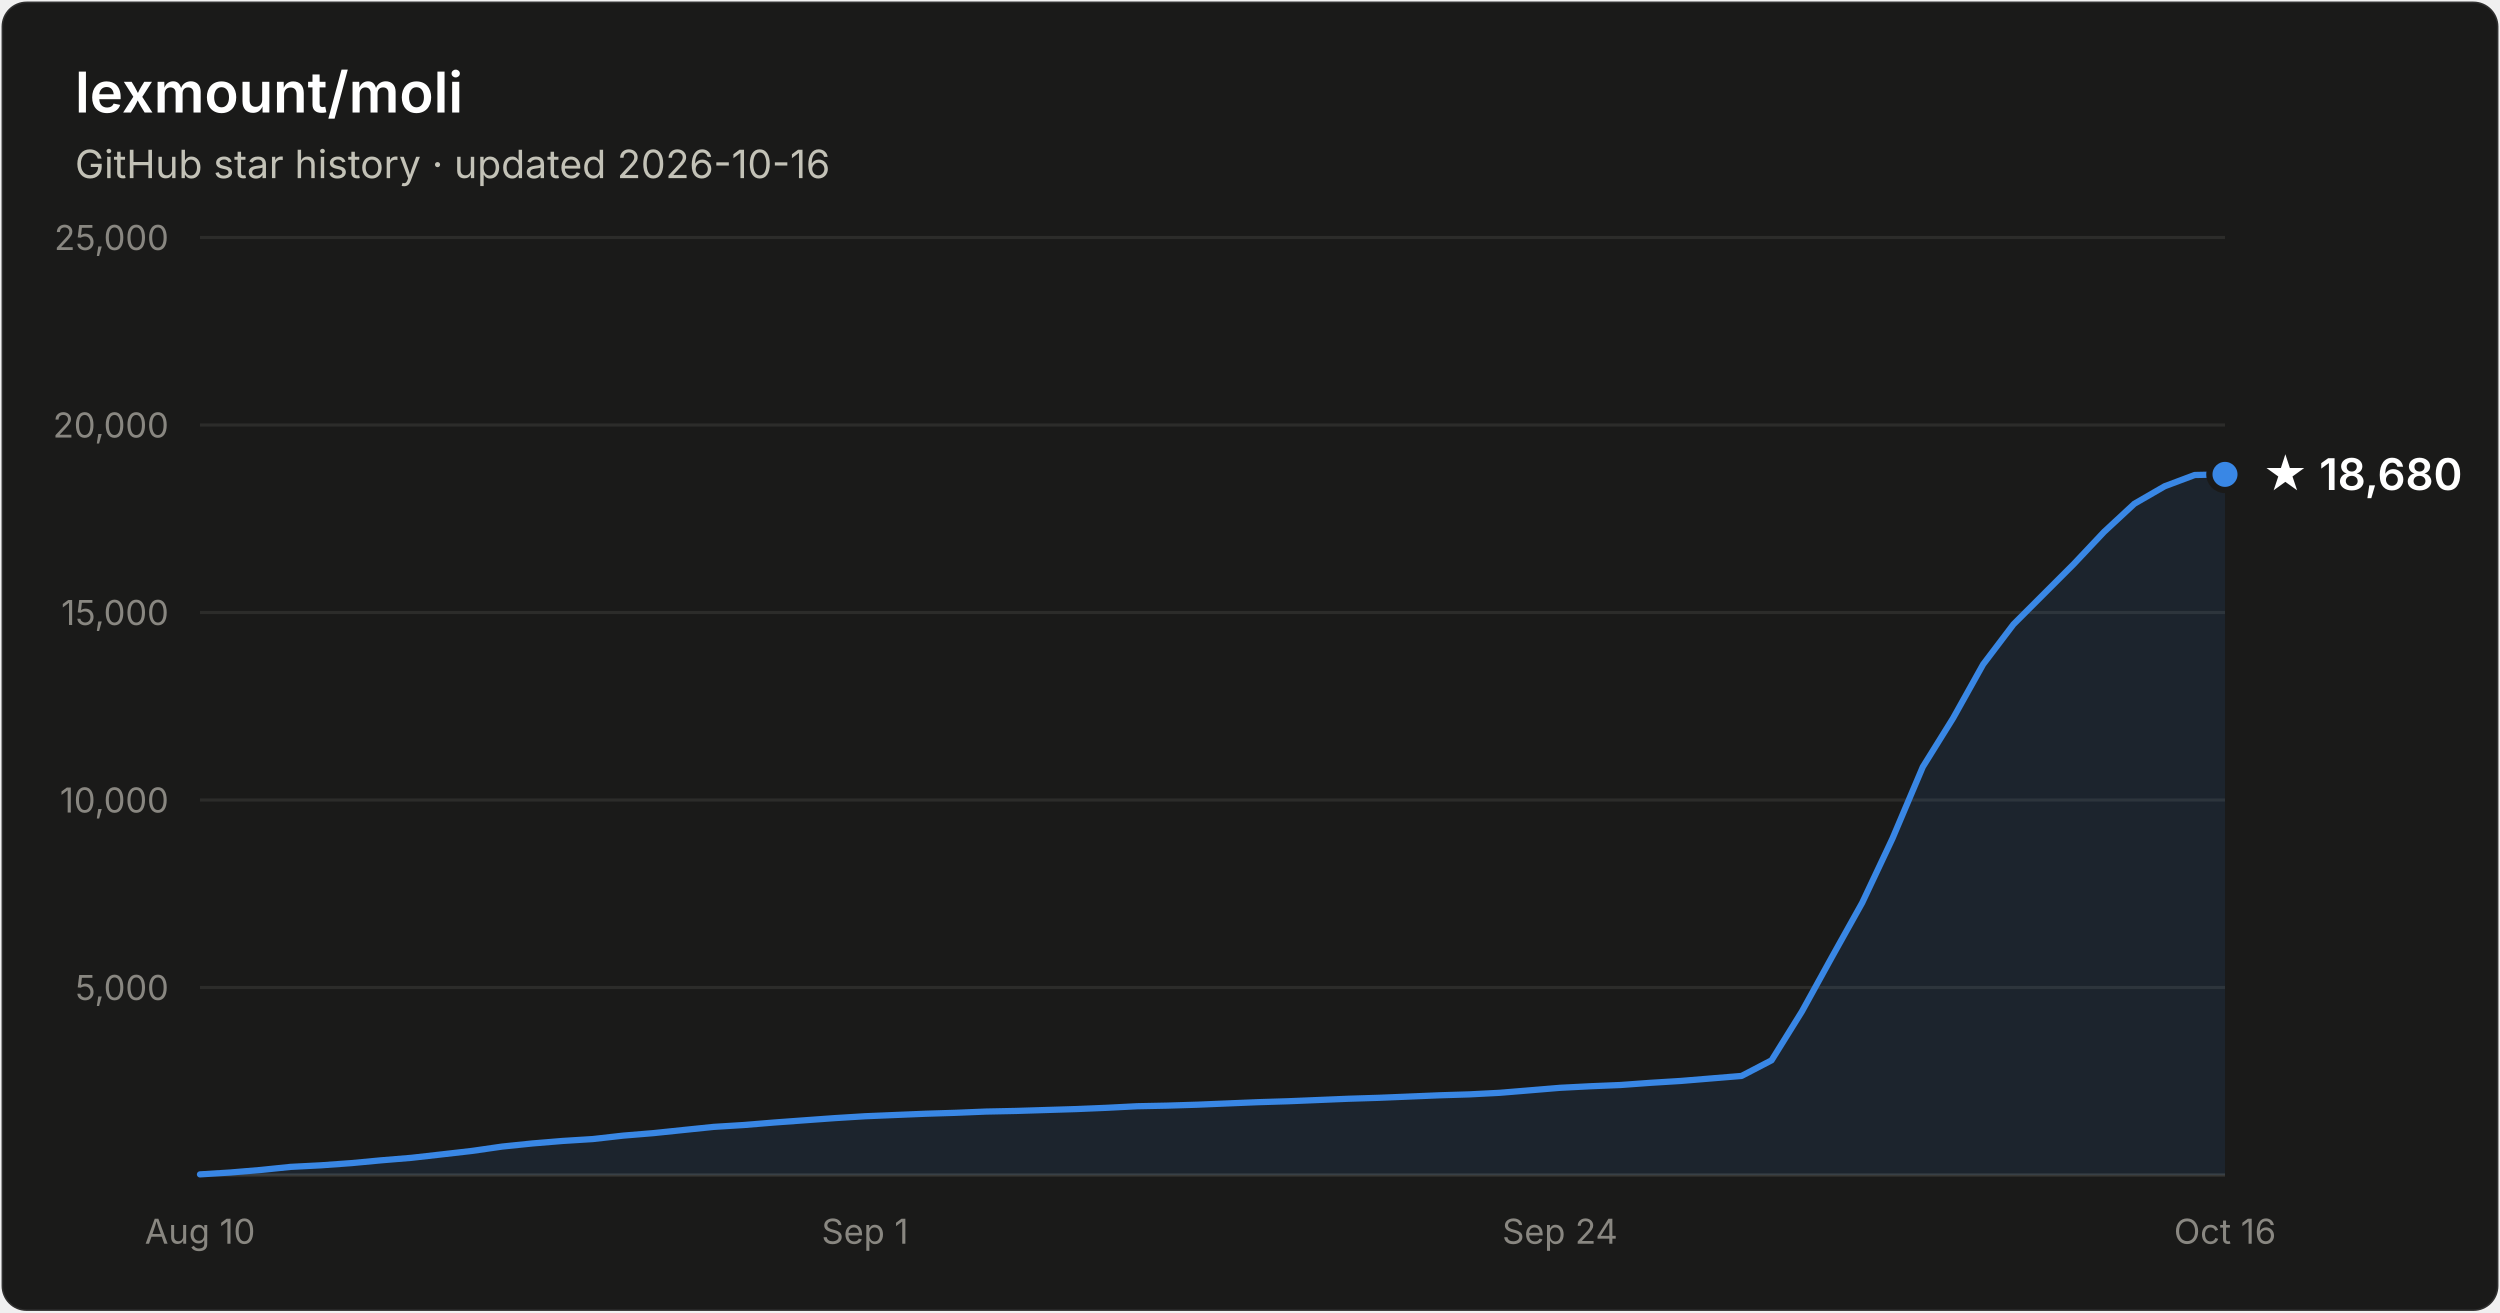
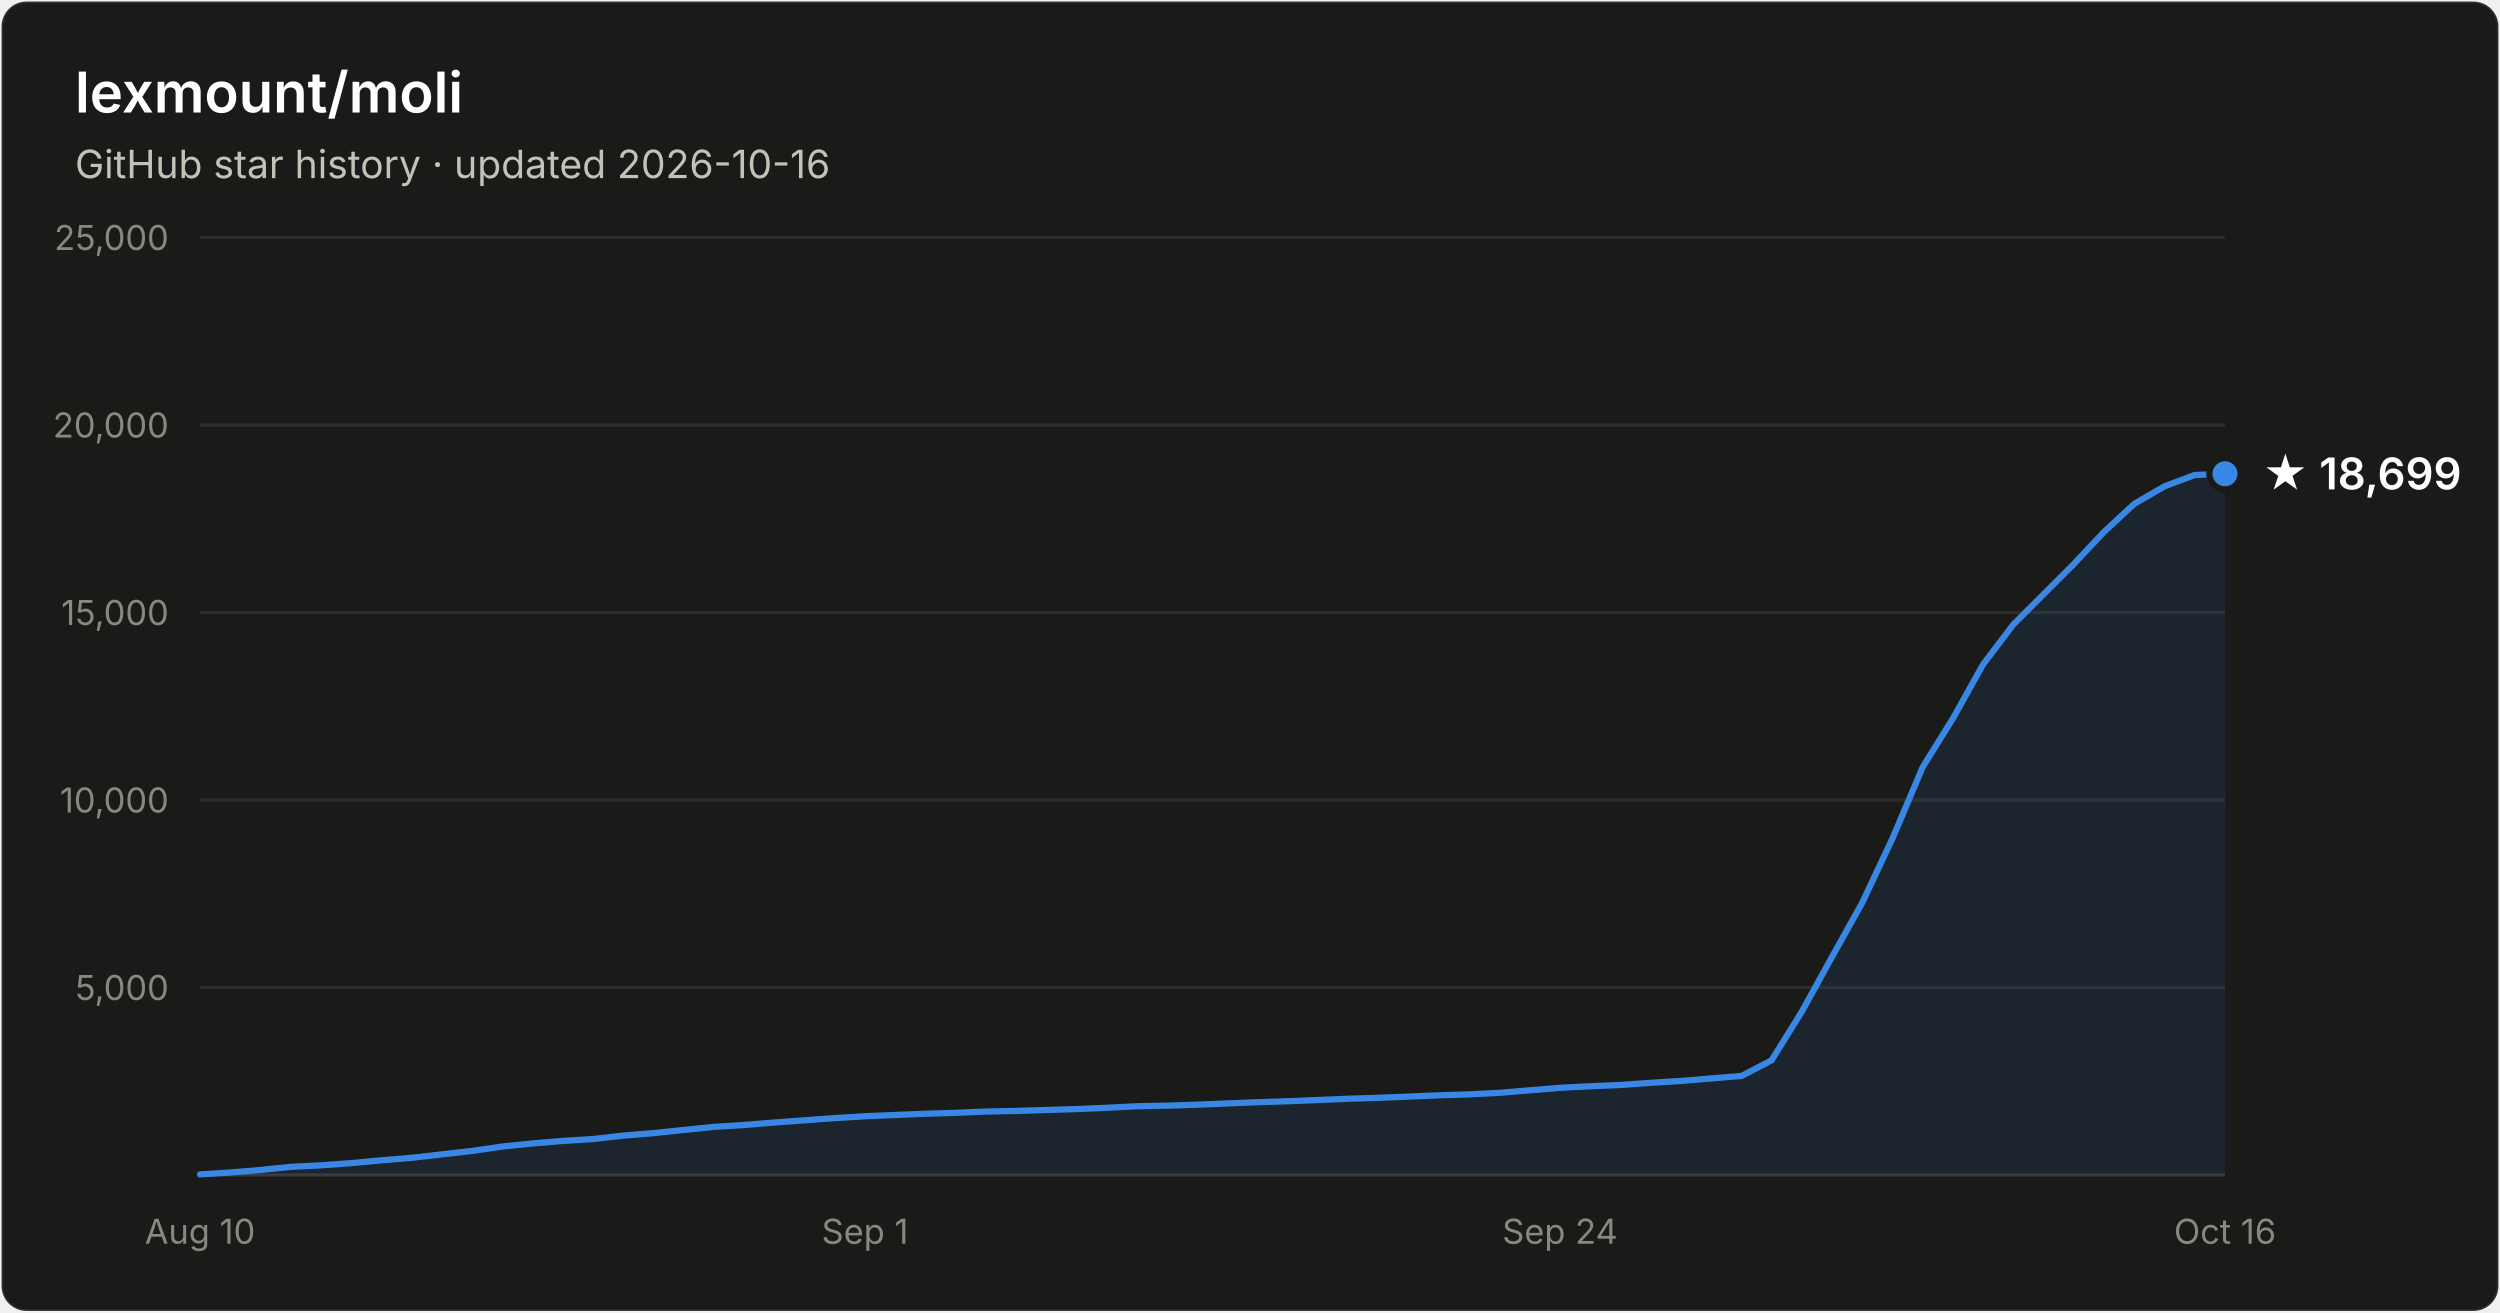
- <svg xmlns="http://www.w3.org/2000/svg" width="800" height="420" viewBox="0 0 800 420" font-family="system-ui, -apple-system, Segoe UI, sans-serif" role="img" aria-label="Star history of lexmount/moli: 18,680 stars as of 2026-10-16">
+ <svg xmlns="http://www.w3.org/2000/svg" width="800" height="420" viewBox="0 0 800 420" font-family="system-ui, -apple-system, Segoe UI, sans-serif" role="img" aria-label="Star history of lexmount/moli: 18,699 stars as of 2026-10-16">
  <rect x="0.5" y="0.5" width="799" height="419" rx="8" fill="#1a1a19" stroke="rgba(255,255,255,0.10)" />
  <text x="24" y="36" fill="#ffffff" font-size="18" font-weight="600">lexmount/moli</text>
  <text x="24" y="57" fill="#c3c2b7" font-size="12.5">GitHub star history · updated 2026-10-16</text>
  <line x1="64" y1="316.0" x2="712" y2="316.0" stroke="#2c2c2a" stroke-width="1" />
  <text x="54" y="320.0" text-anchor="end" fill="#898781" font-size="11" style="font-variant-numeric:tabular-nums">5,000</text>
  <line x1="64" y1="256.0" x2="712" y2="256.0" stroke="#2c2c2a" stroke-width="1" />
  <text x="54" y="260.0" text-anchor="end" fill="#898781" font-size="11" style="font-variant-numeric:tabular-nums">10,000</text>
  <line x1="64" y1="196.0" x2="712" y2="196.0" stroke="#2c2c2a" stroke-width="1" />
  <text x="54" y="200.0" text-anchor="end" fill="#898781" font-size="11" style="font-variant-numeric:tabular-nums">15,000</text>
  <line x1="64" y1="136.0" x2="712" y2="136.0" stroke="#2c2c2a" stroke-width="1" />
  <text x="54" y="140.0" text-anchor="end" fill="#898781" font-size="11" style="font-variant-numeric:tabular-nums">20,000</text>
  <line x1="64" y1="76.0" x2="712" y2="76.0" stroke="#2c2c2a" stroke-width="1" />
  <text x="54" y="80.0" text-anchor="end" fill="#898781" font-size="11" style="font-variant-numeric:tabular-nums">25,000</text>
  <line x1="64" y1="376" x2="712" y2="376" stroke="#383835" stroke-width="1" />
  <text x="64.0" y="398" text-anchor="middle" fill="#898781" font-size="11" style="font-variant-numeric:tabular-nums">Aug 10</text>
  <text x="276.8" y="398" text-anchor="middle" fill="#898781" font-size="11" style="font-variant-numeric:tabular-nums">Sep 1</text>
  <text x="499.2" y="398" text-anchor="middle" fill="#898781" font-size="11" style="font-variant-numeric:tabular-nums">Sep 24</text>
  <text x="712.0" y="398" text-anchor="middle" fill="#898781" font-size="11" style="font-variant-numeric:tabular-nums">Oct 16</text>
-   <path d="M64.0 375.8 L73.7 375.2 L83.3 374.4 L93.0 373.4 L102.7 372.9 L112.4 372.2 L122.0 371.3 L131.7 370.5 L141.4 369.4 L151.0 368.3 L160.7 366.9 L170.4 365.9 L180.1 365.1 L189.7 364.5 L199.4 363.4 L209.1 362.6 L218.7 361.6 L228.4 360.6 L238.1 360.0 L247.8 359.2 L257.4 358.5 L267.1 357.8 L276.8 357.2 L286.4 356.8 L296.1 356.4 L305.8 356.1 L315.5 355.7 L325.1 355.5 L334.8 355.2 L344.5 354.9 L354.1 354.5 L363.8 354.0 L373.5 353.8 L383.2 353.5 L392.8 353.1 L402.5 352.7 L412.2 352.4 L421.9 352.0 L431.5 351.6 L441.2 351.3 L450.9 350.9 L460.5 350.5 L470.2 350.2 L479.9 349.7 L489.6 348.9 L499.2 348.1 L508.9 347.6 L518.6 347.2 L528.2 346.5 L537.9 345.9 L547.6 345.1 L557.3 344.3 L566.9 339.3 L576.6 323.7 L586.3 306.1 L595.9 288.9 L605.6 268.3 L615.3 245.4 L625.0 229.8 L634.6 212.6 L644.3 199.8 L654.0 190.1 L663.6 180.5 L673.3 170.2 L683.0 161.2 L692.7 155.6 L702.3 152.0 L712.0 151.8 L712.0 376 L64.0 376 Z" fill="#3987e5" fill-opacity="0.1" />
-   <path d="M64.0 375.8 L73.7 375.2 L83.3 374.4 L93.0 373.4 L102.7 372.9 L112.4 372.2 L122.0 371.3 L131.7 370.5 L141.4 369.4 L151.0 368.3 L160.7 366.9 L170.4 365.9 L180.1 365.1 L189.7 364.5 L199.4 363.4 L209.1 362.6 L218.7 361.6 L228.4 360.6 L238.1 360.0 L247.8 359.2 L257.4 358.5 L267.1 357.8 L276.8 357.2 L286.4 356.8 L296.1 356.4 L305.8 356.1 L315.5 355.7 L325.1 355.5 L334.8 355.2 L344.5 354.9 L354.1 354.5 L363.8 354.0 L373.5 353.8 L383.2 353.5 L392.8 353.1 L402.5 352.7 L412.2 352.4 L421.9 352.0 L431.5 351.6 L441.2 351.3 L450.9 350.9 L460.5 350.5 L470.2 350.2 L479.9 349.7 L489.6 348.9 L499.2 348.1 L508.9 347.6 L518.6 347.2 L528.2 346.5 L537.9 345.9 L547.6 345.1 L557.3 344.3 L566.9 339.3 L576.6 323.7 L586.3 306.1 L595.9 288.9 L605.6 268.3 L615.3 245.4 L625.0 229.8 L634.6 212.6 L644.3 199.8 L654.0 190.1 L663.6 180.5 L673.3 170.2 L683.0 161.2 L692.7 155.6 L702.3 152.0 L712.0 151.8" fill="none" stroke="#3987e5" stroke-width="2" stroke-linejoin="round" stroke-linecap="round" />
-   <circle cx="712.0" cy="151.8" r="5" fill="#3987e5" stroke="#1a1a19" stroke-width="2" />
-   <text x="724.0" y="156.8" fill="#ffffff" font-size="14" font-weight="600">★ 18,680</text>
+   <path d="M64.0 375.8 L73.7 375.2 L83.3 374.4 L93.0 373.4 L102.7 372.9 L112.4 372.2 L122.0 371.3 L131.7 370.5 L141.4 369.4 L151.0 368.3 L160.7 366.9 L170.4 365.9 L180.1 365.1 L189.7 364.5 L199.4 363.4 L209.1 362.6 L218.7 361.6 L228.4 360.6 L238.1 360.0 L247.8 359.2 L257.4 358.5 L267.1 357.8 L276.8 357.2 L286.4 356.8 L296.1 356.4 L305.8 356.1 L315.5 355.7 L325.1 355.5 L334.8 355.2 L344.5 354.9 L354.1 354.5 L363.8 354.0 L373.5 353.8 L383.2 353.5 L392.8 353.1 L402.5 352.7 L412.2 352.4 L421.9 352.0 L431.5 351.6 L441.2 351.3 L450.9 350.9 L460.5 350.5 L470.2 350.2 L479.9 349.7 L489.6 348.9 L499.2 348.1 L508.9 347.6 L518.6 347.2 L528.2 346.5 L537.9 345.9 L547.6 345.1 L557.3 344.3 L566.9 339.3 L576.6 323.7 L586.3 306.1 L595.9 288.9 L605.6 268.3 L615.3 245.4 L625.0 229.8 L634.6 212.6 L644.3 199.8 L654.0 190.1 L663.6 180.5 L673.3 170.2 L683.0 161.2 L692.7 155.6 L702.3 152.0 L712.0 151.6 L712.0 376 L64.0 376 Z" fill="#3987e5" fill-opacity="0.1" />
+   <path d="M64.0 375.8 L73.7 375.2 L83.3 374.4 L93.0 373.4 L102.7 372.9 L112.4 372.2 L122.0 371.3 L131.7 370.5 L141.4 369.4 L151.0 368.3 L160.7 366.9 L170.4 365.9 L180.1 365.1 L189.7 364.5 L199.4 363.4 L209.1 362.6 L218.7 361.6 L228.4 360.6 L238.1 360.0 L247.8 359.2 L257.4 358.5 L267.1 357.8 L276.8 357.2 L286.4 356.8 L296.1 356.4 L305.8 356.1 L315.5 355.7 L325.1 355.5 L334.8 355.2 L344.5 354.9 L354.1 354.5 L363.8 354.0 L373.5 353.8 L383.2 353.5 L392.8 353.1 L402.5 352.7 L412.2 352.4 L421.9 352.0 L431.5 351.6 L441.2 351.3 L450.9 350.9 L460.5 350.5 L470.2 350.2 L479.9 349.7 L489.6 348.9 L499.2 348.1 L508.9 347.6 L518.6 347.2 L528.2 346.5 L537.9 345.9 L547.6 345.1 L557.3 344.3 L566.9 339.3 L576.6 323.7 L586.3 306.1 L595.9 288.9 L605.6 268.3 L615.3 245.4 L625.0 229.8 L634.6 212.6 L644.3 199.8 L654.0 190.1 L663.6 180.5 L673.3 170.2 L683.0 161.2 L692.7 155.6 L702.3 152.0 L712.0 151.6" fill="none" stroke="#3987e5" stroke-width="2" stroke-linejoin="round" stroke-linecap="round" />
+   <circle cx="712.0" cy="151.6" r="5" fill="#3987e5" stroke="#1a1a19" stroke-width="2" />
+   <text x="724.0" y="156.6" fill="#ffffff" font-size="14" font-weight="600">★ 18,699</text>
</svg>
